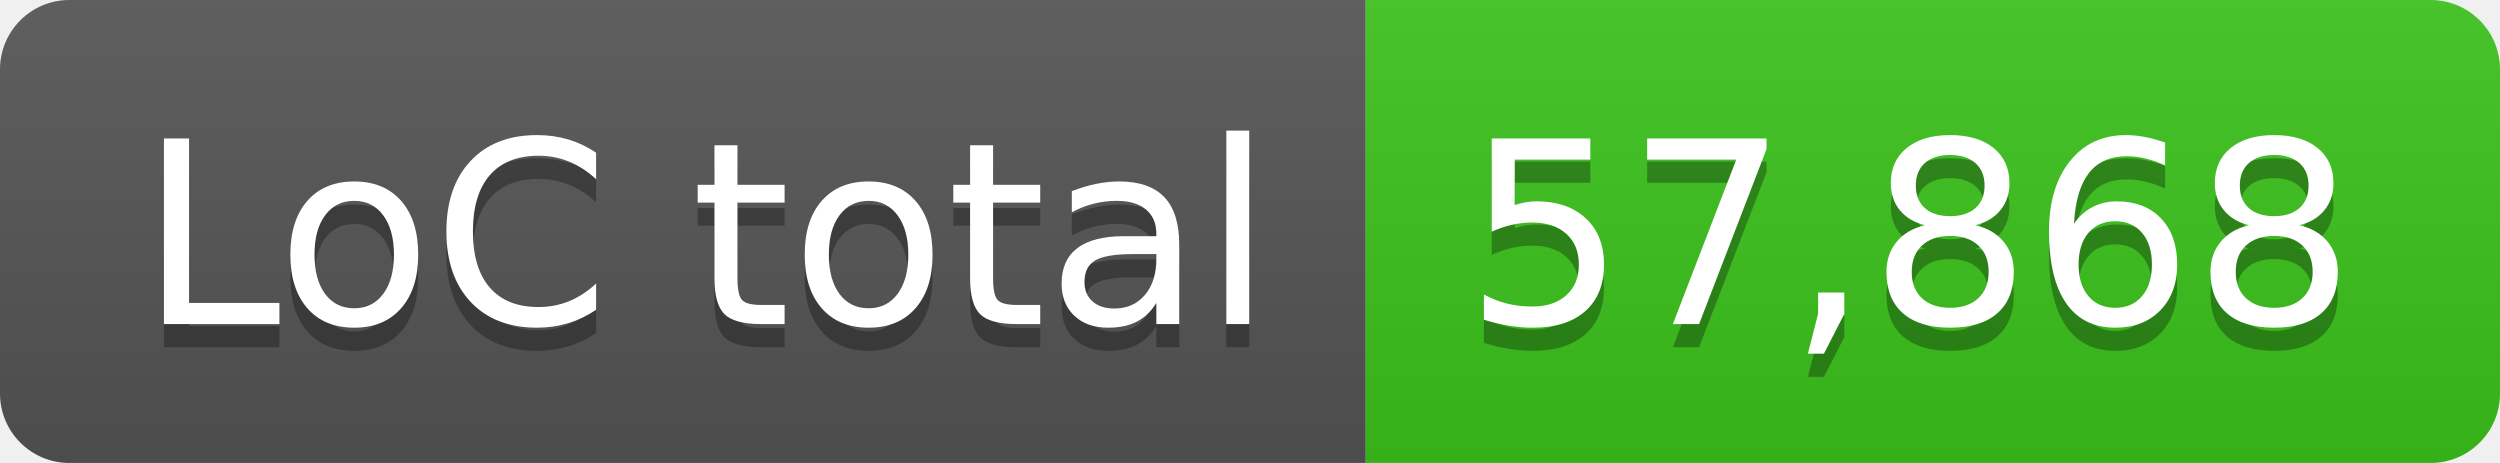
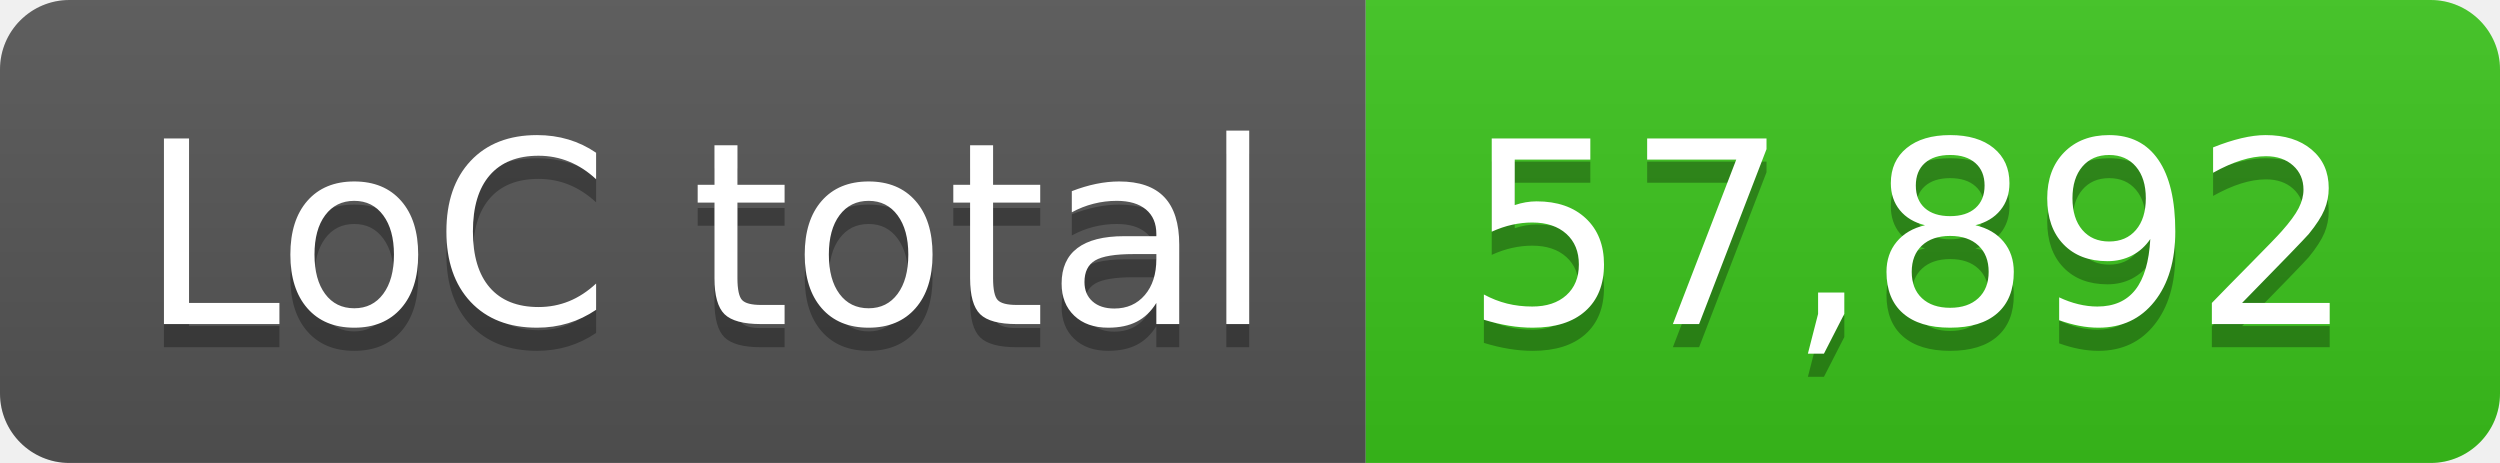
- <svg xmlns="http://www.w3.org/2000/svg" width="108" height="20" role="img" aria-label="LoC total: 57,868">
+ <svg xmlns="http://www.w3.org/2000/svg" width="108" height="20" role="img" aria-label="LoC total: 57,892">
  <linearGradient id="s" x2="0" y2="100%">
    <stop offset="0" stop-color="#bbb" stop-opacity=".1" />
    <stop offset="1" stop-opacity=".1" />
  </linearGradient>
  <clipPath id="r">
    <rect width="108" height="20" rx="3" fill="#fff" />
  </clipPath>
  <g clip-path="url(#r)">
    <rect width="59" height="20" fill="#555" />
    <rect x="59" width="49" height="20" fill="#3bc41c" />
    <rect width="108" height="20" fill="url(#s)" />
  </g>
  <g fill="#fff" text-anchor="middle" font-family="Verdana,Geneva,DejaVu Sans,sans-serif" text-rendering="geometricPrecision" font-size="110">
    <text aria-hidden="true" x="305" y="150" fill="#010101" fill-opacity=".3" transform="scale(.1)" textLength="490">LoC total</text>
    <text x="305" y="140" transform="scale(.1)" fill="#fff" textLength="490">LoC total</text>
-     <text aria-hidden="true" x="825" y="150" fill="#010101" fill-opacity=".3" transform="scale(.1)" textLength="390">57,868</text>
-     <text x="825" y="140" transform="scale(.1)" fill="#fff" textLength="390">57,868</text>
+     <text aria-hidden="true" x="825" y="150" fill="#010101" fill-opacity=".3" transform="scale(.1)" textLength="390">57,892</text>
+     <text x="825" y="140" transform="scale(.1)" fill="#fff" textLength="390">57,892</text>
  </g>
</svg>
